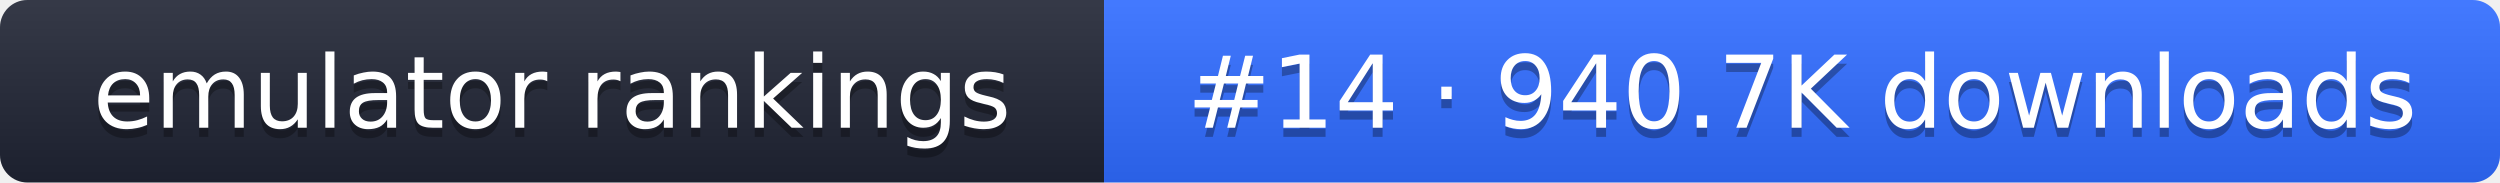
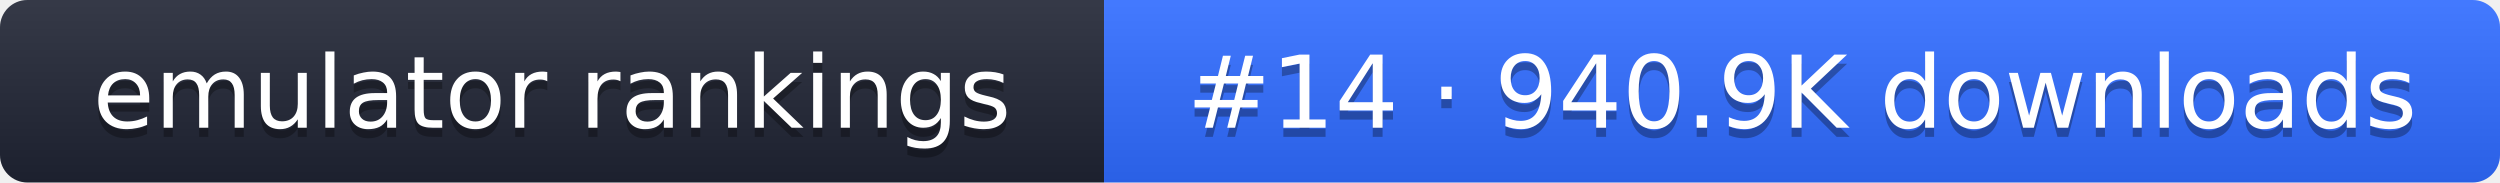
- <svg xmlns="http://www.w3.org/2000/svg" width="274" height="20" role="img" aria-label="emulator rankings: #14 · 940.7K downloads">
+ <svg xmlns="http://www.w3.org/2000/svg" width="274" height="20" role="img" aria-label="emulator rankings: #14 · 940.9K downloads">
  <linearGradient id="g" x2="0" y2="100%">
    <stop offset="0" stop-color="#fff" stop-opacity=".1" />
    <stop offset="1" stop-opacity=".1" />
  </linearGradient>
  <clipPath id="r">
    <rect width="274" height="20" rx="3" fill="#fff" />
  </clipPath>
  <g clip-path="url(#r)">
    <rect width="121" height="20" fill="#1f2433" />
    <rect x="121" width="153" height="20" fill="#2f6bff" />
    <rect width="274" height="20" fill="url(#g)" />
  </g>
  <g fill="#fff" text-anchor="middle" font-family="Verdana,DejaVu Sans,sans-serif" font-size="11">
    <text x="60.5" y="15" fill="#010101" fill-opacity=".3">emulator rankings</text>
    <text x="60.5" y="14">emulator rankings</text>
-     <text x="197.5" y="15" fill="#010101" fill-opacity=".3">#14 · 940.7K downloads</text>
-     <text x="197.5" y="14">#14 · 940.7K downloads</text>
+     <text x="197.5" y="15" fill="#010101" fill-opacity=".3">#14 · 940.9K downloads</text>
+     <text x="197.5" y="14">#14 · 940.9K downloads</text>
  </g>
</svg>
